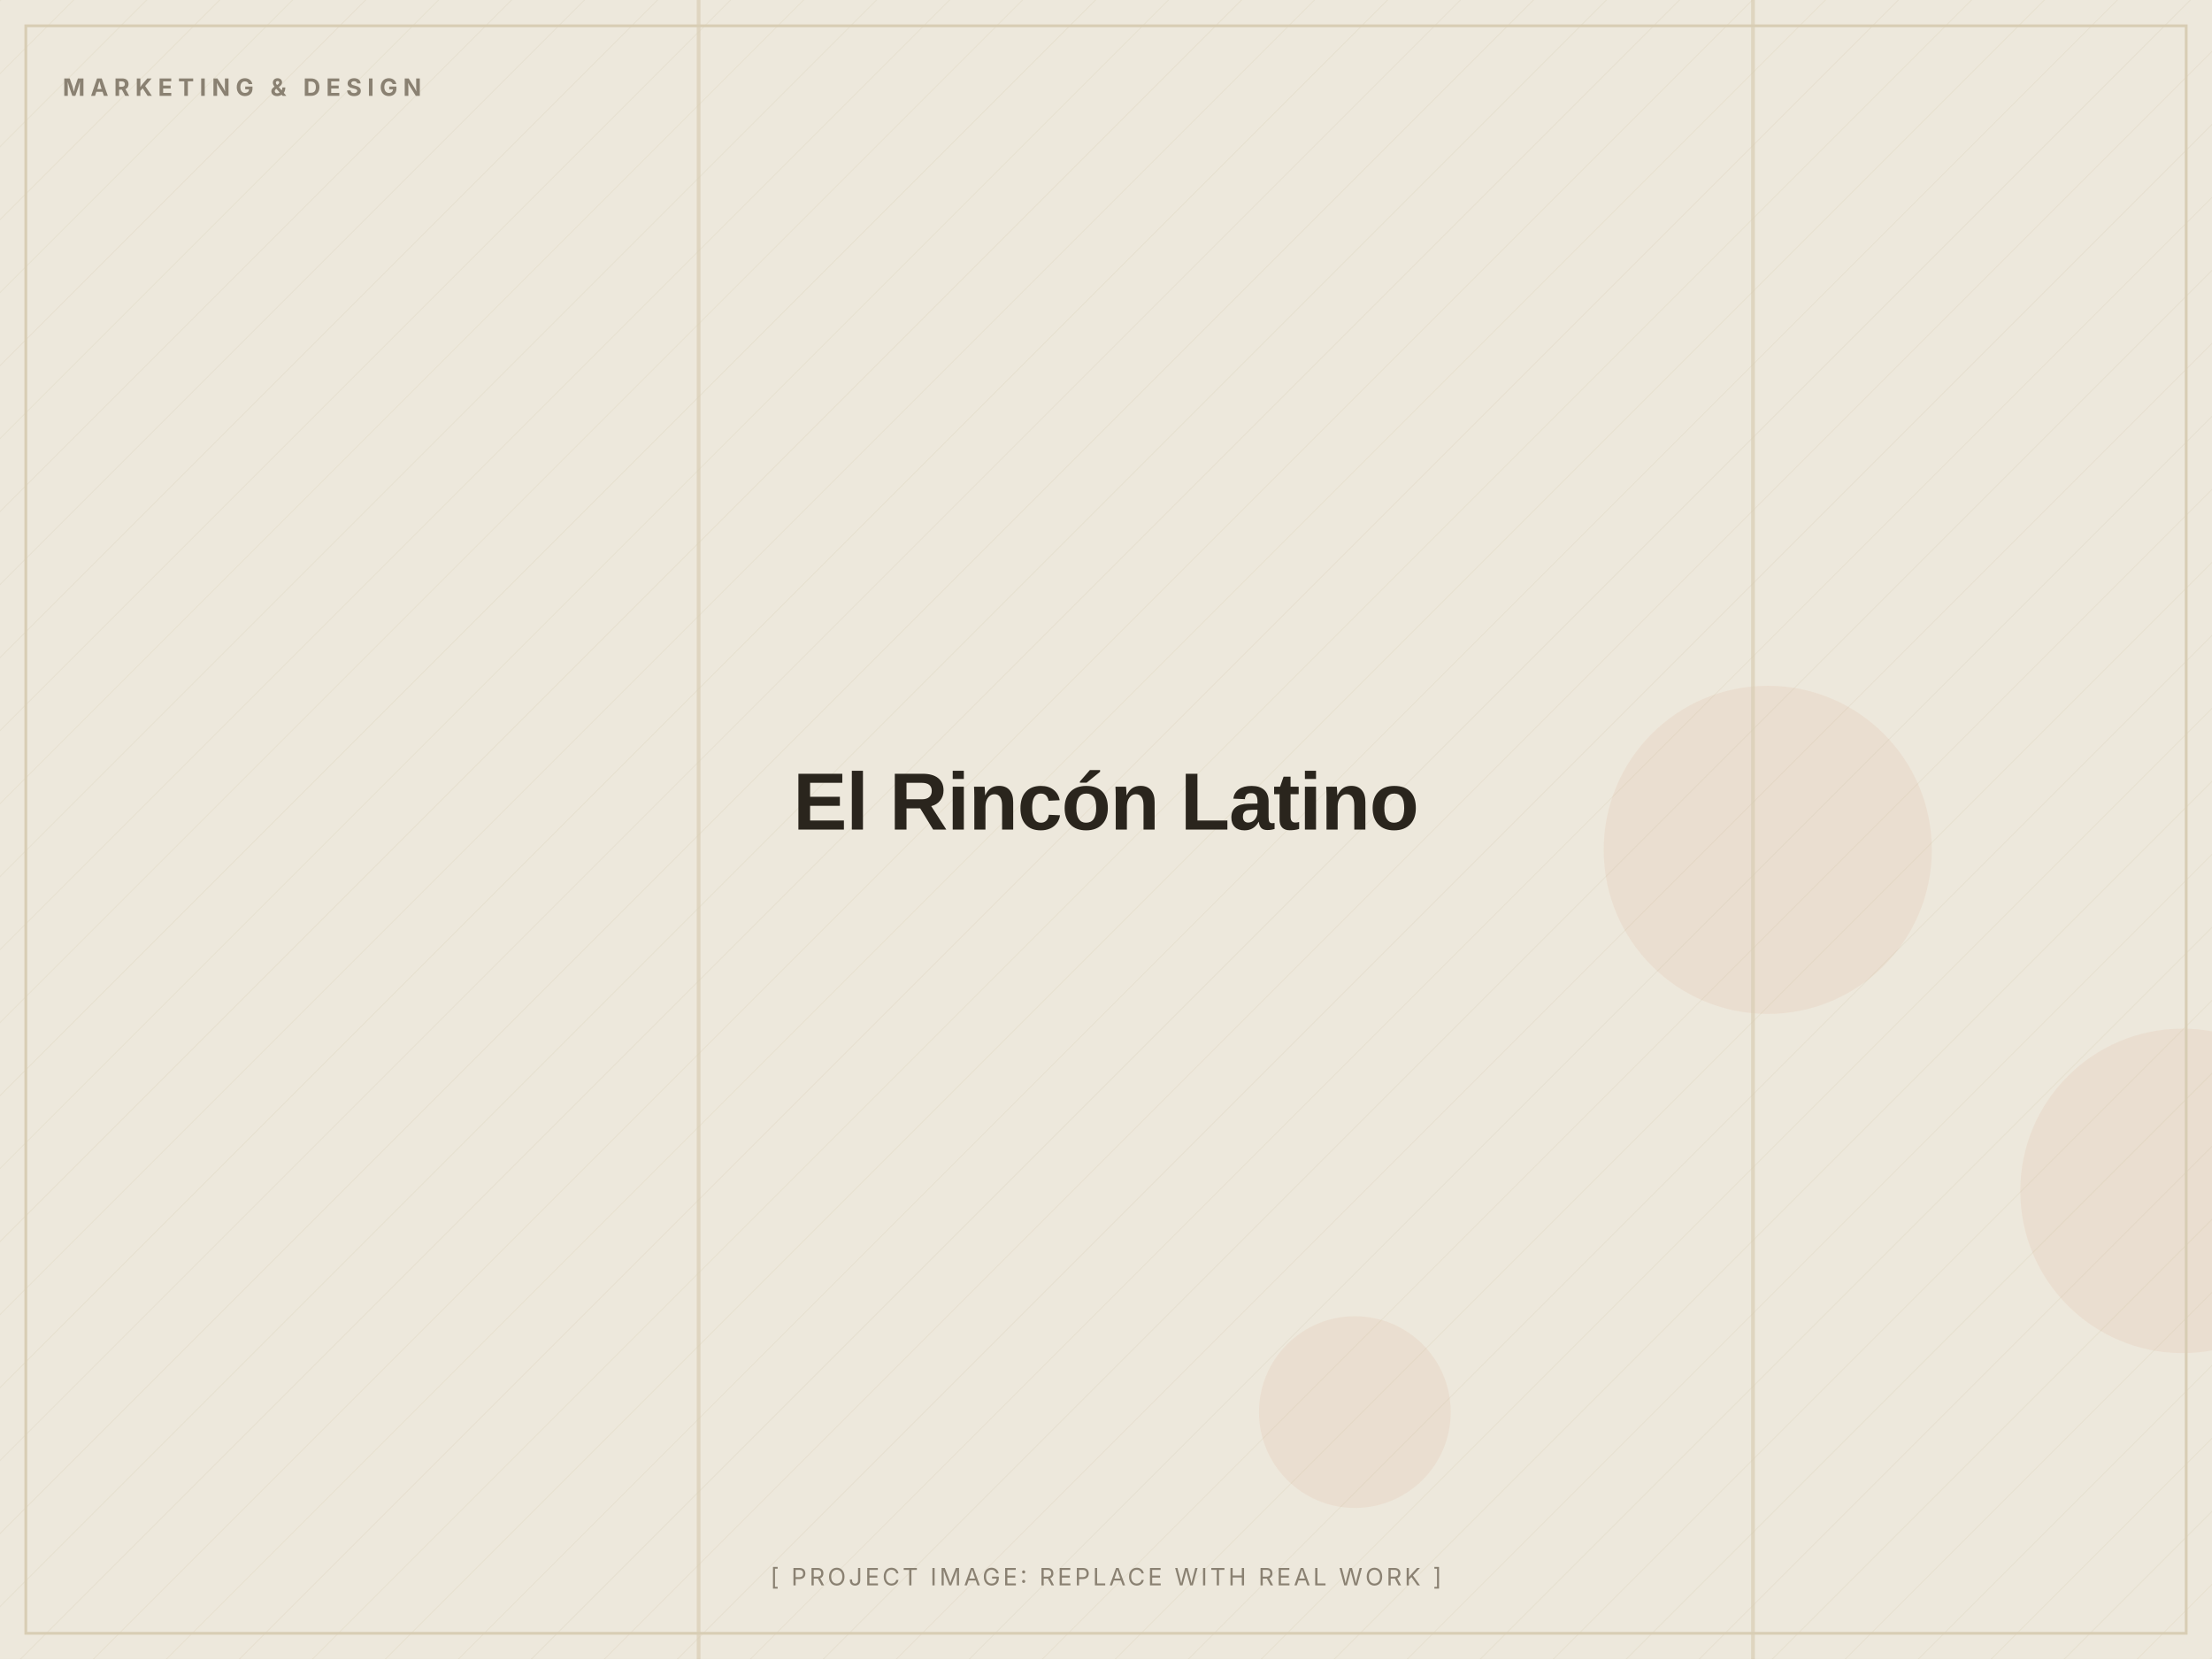
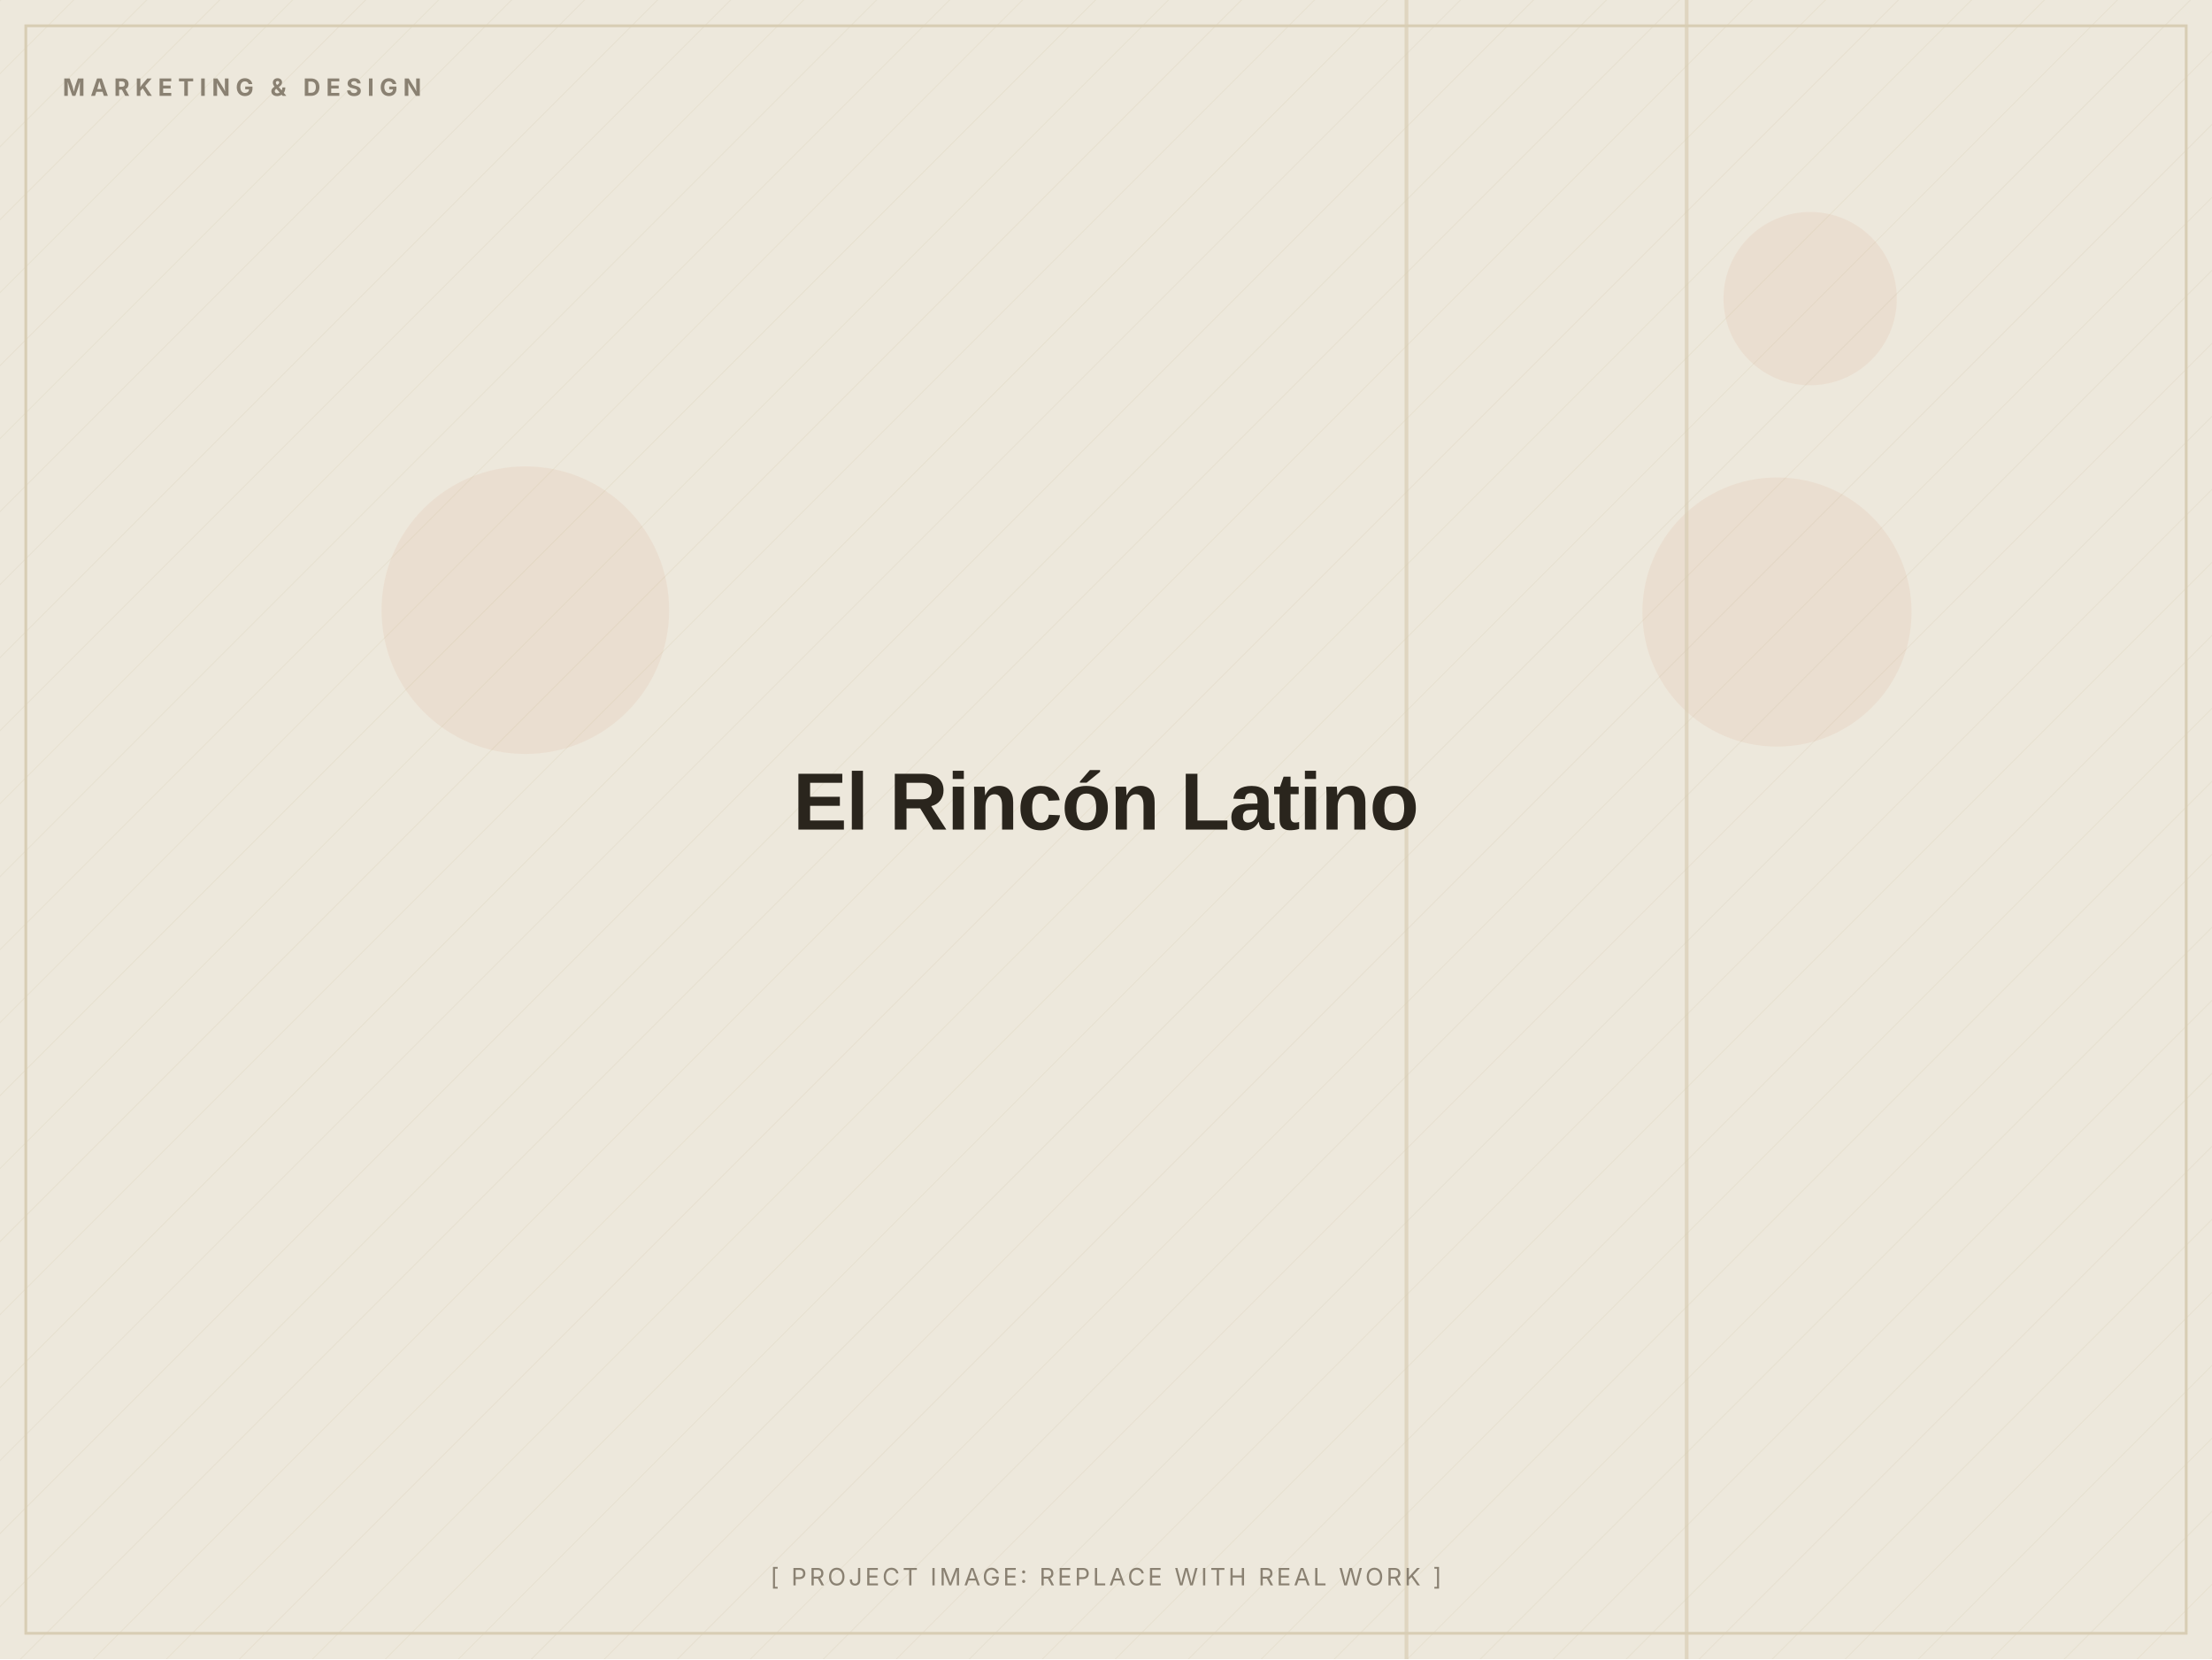
<svg xmlns="http://www.w3.org/2000/svg" width="1200" height="900" viewBox="0 0 1200 900" role="img" aria-label="El Rincón Latino (placeholder image)">
  <defs>
    <pattern id="d" width="28" height="28" patternUnits="userSpaceOnUse" patternTransform="rotate(45)">
      <line x1="0" y1="0" x2="0" y2="28" stroke="#D8CDB4" stroke-width="1" opacity="0.5" />
    </pattern>
  </defs>
  <rect width="1200" height="900" fill="#EDE8DC" />
  <rect width="1200" height="900" fill="url(#d)" opacity="0.55" />
-   <circle cx="735" cy="766" r="52" fill="#C2410C" opacity="0.06" />
-   <circle cx="959" cy="461" r="89" fill="#C2410C" opacity="0.06" />
-   <circle cx="1184" cy="646" r="88" fill="#C2410C" opacity="0.06" />
-   <rect x="378" y="0" width="2" height="900" fill="#D8CDB4" opacity="0.7" />
-   <rect x="950" y="0" width="2" height="900" fill="#D8CDB4" opacity="0.7" />
+   <circle cx="964" cy="332" r="73" fill="#C2410C" opacity="0.06" />
+   <circle cx="982" cy="162" r="47" fill="#C2410C" opacity="0.06" />
+   <circle cx="285" cy="331" r="78" fill="#C2410C" opacity="0.06" />
+   <rect x="914" y="0" width="2" height="900" fill="#D8CDB4" opacity="0.7" />
+   <rect x="762" y="0" width="2" height="900" fill="#D8CDB4" opacity="0.7" />
  <rect x="14" y="14" width="1172" height="872" fill="none" stroke="#D8CDB4" stroke-width="1.5" />
  <text x="34" y="52" font-family="Inter, Arial, sans-serif" font-weight="700" font-size="13" letter-spacing="3" fill="#8A8172">MARKETING &amp; DESIGN</text>
  <text x="600.0" y="450.0" text-anchor="middle" font-family="Archivo, Arial, sans-serif" font-weight="800" font-size="44" letter-spacing="-0.5" fill="#2A251D">El Rincón Latino</text>
  <text x="600.0" y="860" text-anchor="middle" font-family="Inter, Arial, sans-serif" font-size="13" letter-spacing="1.5" fill="#8A8172">[ PROJECT IMAGE: REPLACE WITH REAL WORK ]</text>
</svg>
